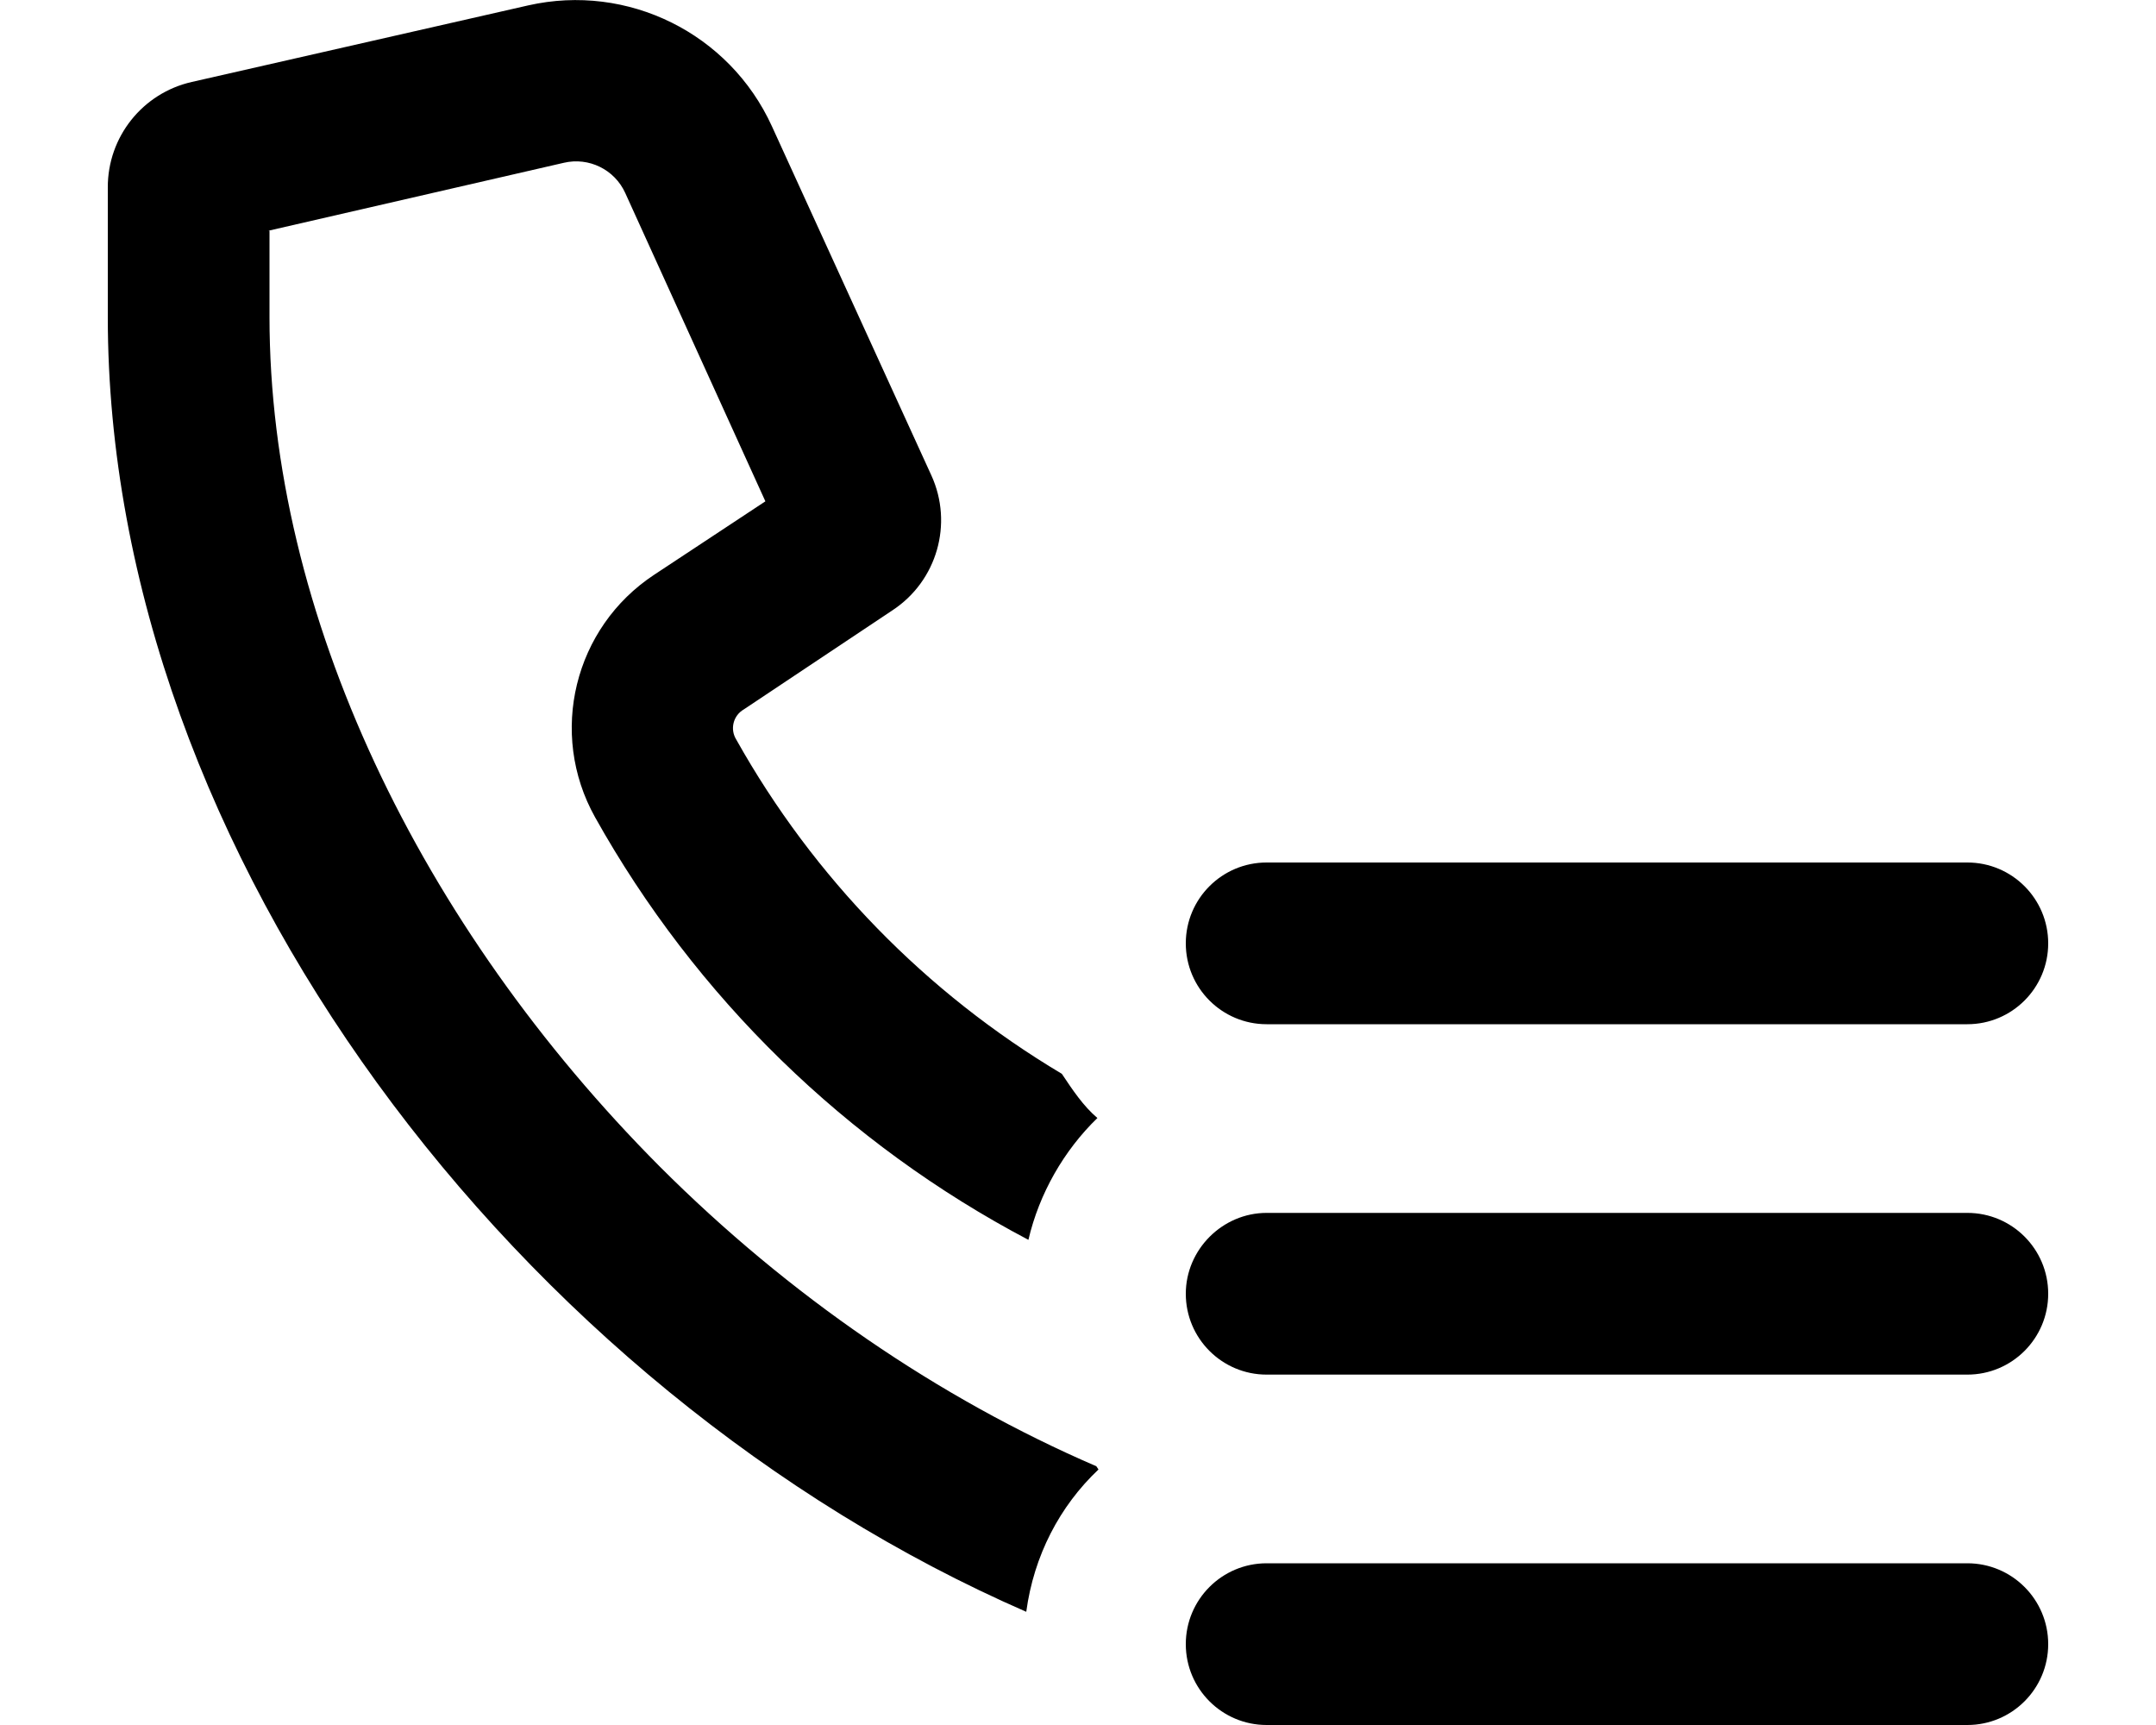
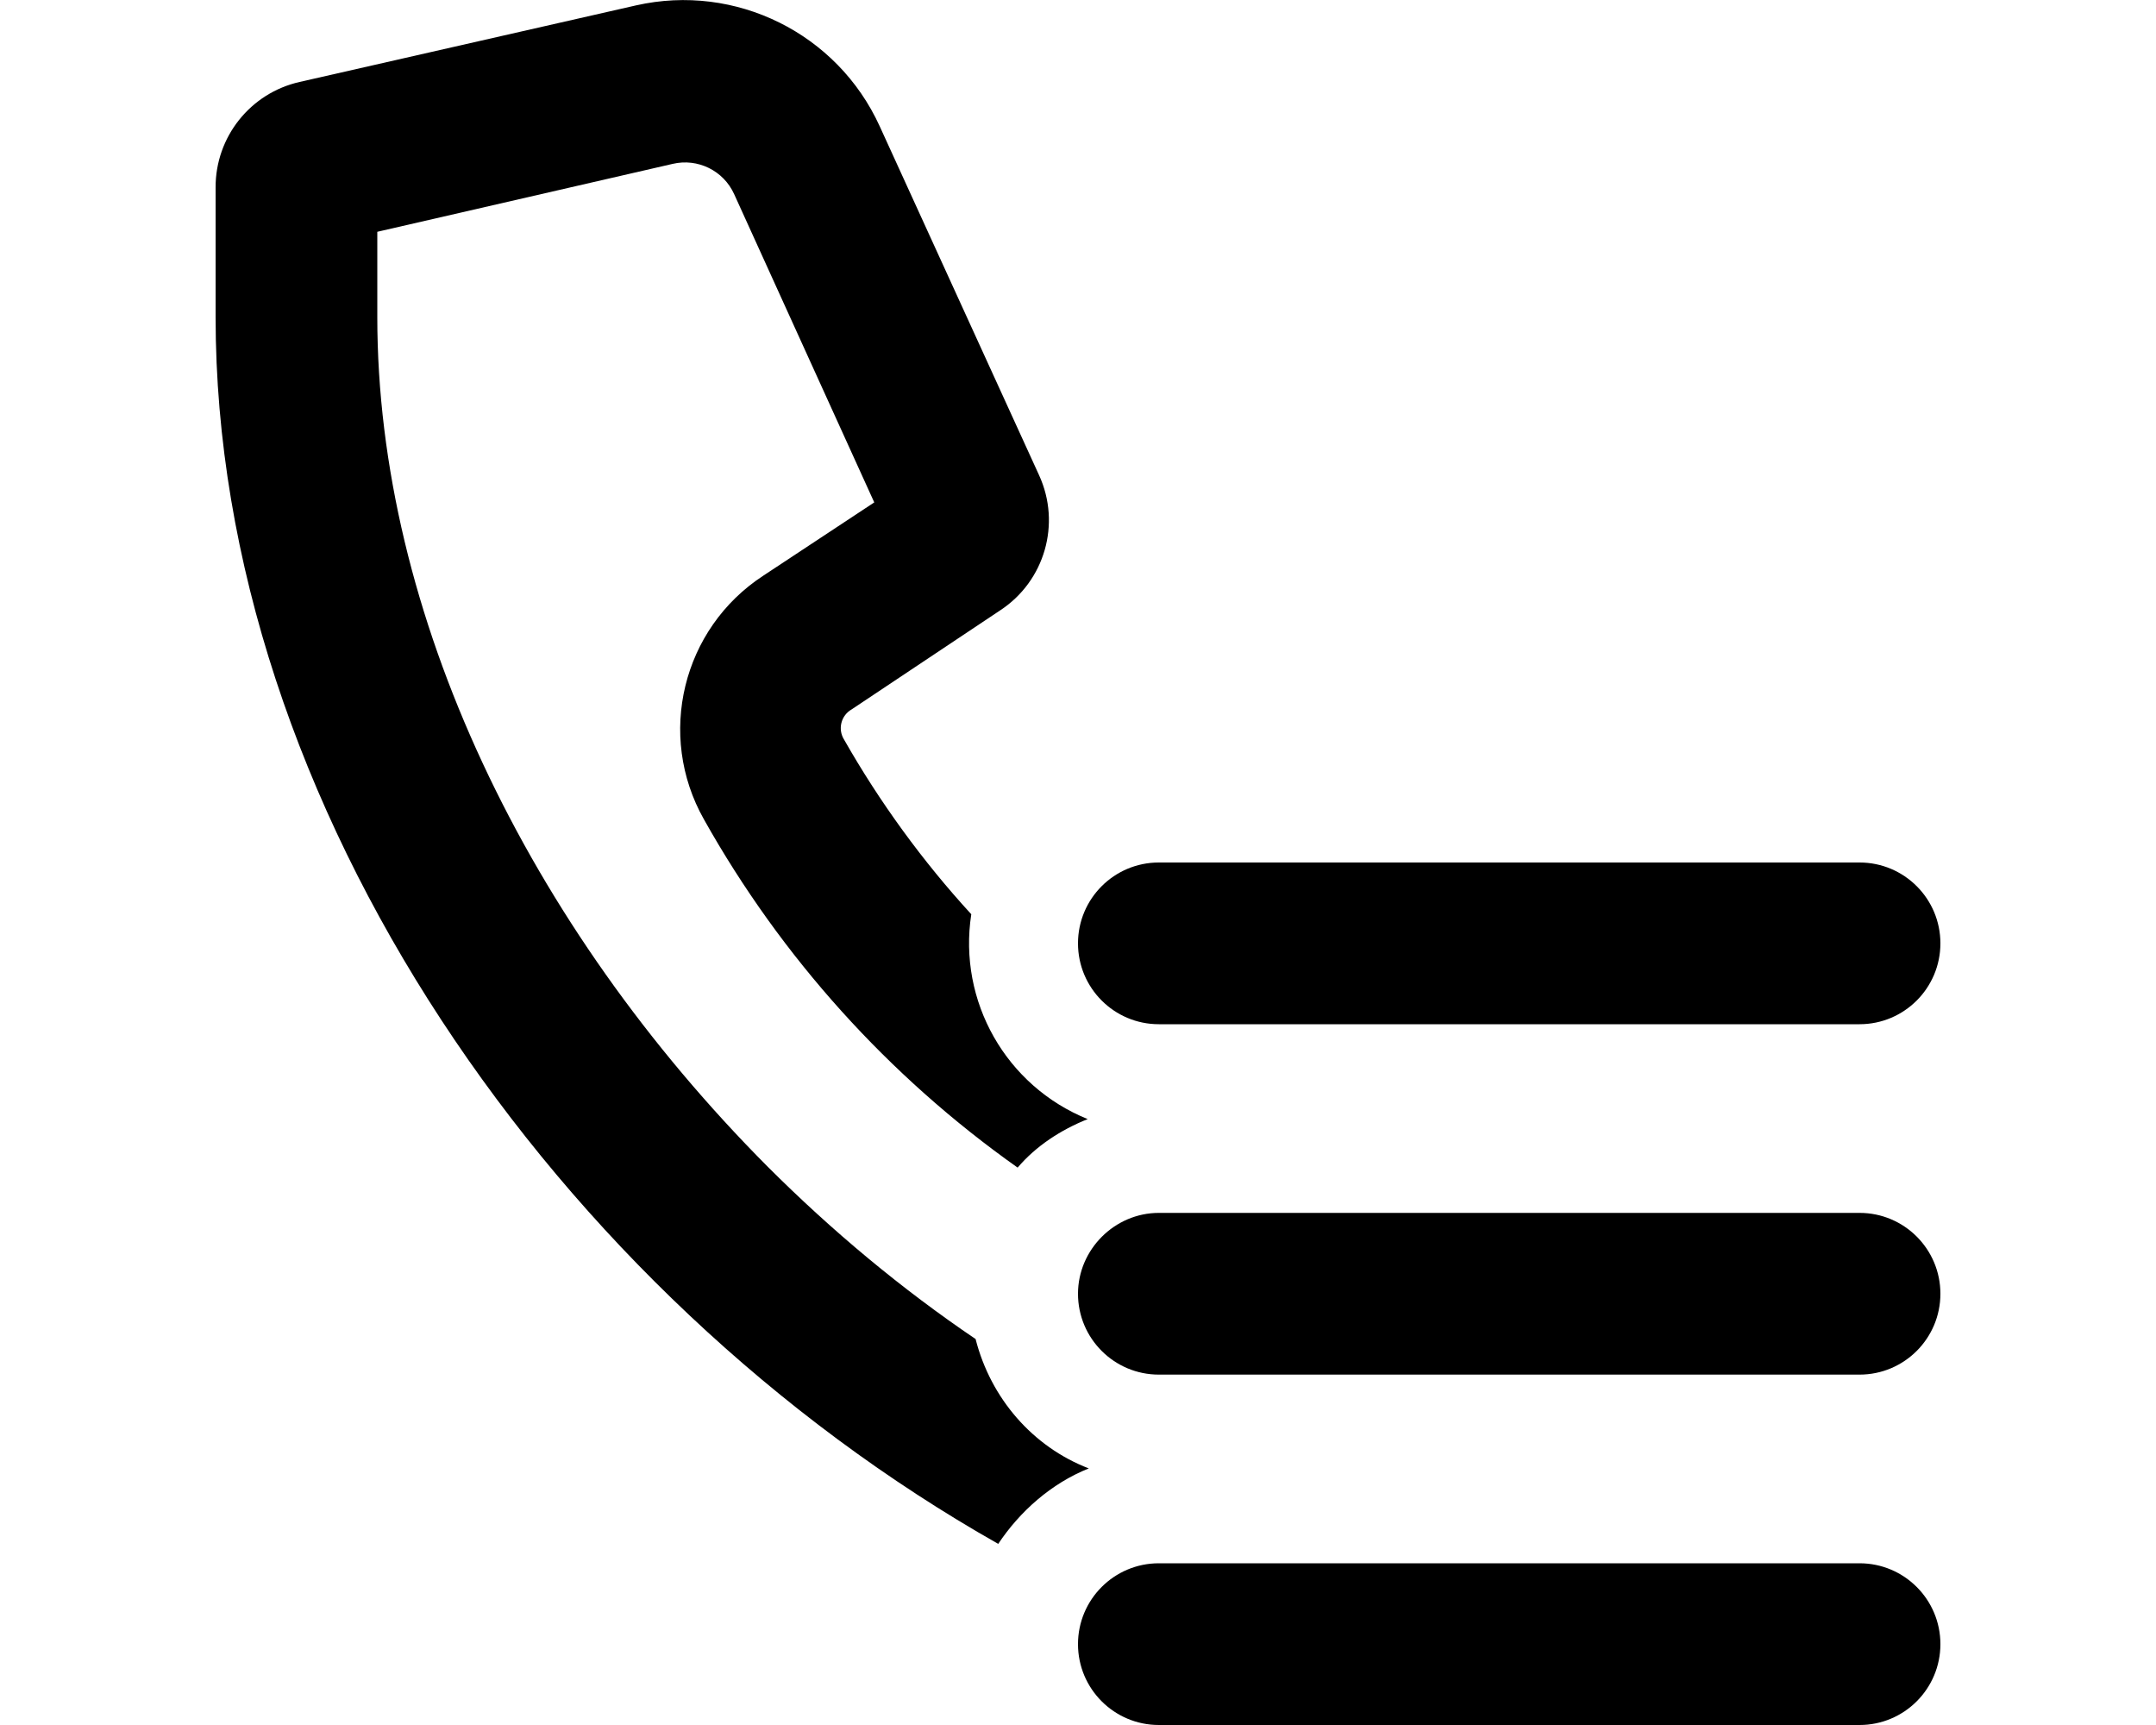
<svg xmlns="http://www.w3.org/2000/svg" viewBox="0 0 20 16" fill="currentColor">
-   <path d="M2.5 2.14v.8c0 2.76 1.4 5.65 3.62 7.88 1.2 1.2 2.59 2.15 4.05 2.78l.02.03c-.36.34-.6.8-.67 1.32C4.82 12.9 1 7.92 1 2.94v-1.2a1 1 0 0 1 .78-.98L4.9.05a2 2 0 0 1 2.26 1.12l1.48 3.24a1 1 0 0 1-.36 1.25l-1.38.92a.2.2 0 0 0-.07.28 8.37 8.37 0 0 0 3.02 3.1c.1.15.2.3.33.41-.31.3-.54.7-.64 1.13a9.88 9.88 0 0 1-4.02-3.92 1.7 1.7 0 0 1 .55-2.25l1.03-.68-1.3-2.86a.5.5 0 0 0-.57-.28l-2.74.63ZM11.75 8a.75.75 0 0 0 0 1.5h6.5a.75.75 0 0 0 0-1.5h-6.5ZM11 12c0-.41.34-.75.75-.75h6.5a.75.75 0 0 1 0 1.5h-6.5A.75.75 0 0 1 11 12Zm.75 2.5a.75.75 0 0 0 0 1.5h6.5a.75.75 0 0 0 0-1.5h-6.5Z" />
+   <path d="M3.5 2.14v.8c0 2.76 1.4 5.65 3.62 7.88.6.6 1.25 1.14 1.93 1.6.14.55.53 1 1.05 1.2-.35.14-.64.4-.84.7C5.16 12 2 7.47 2 2.94v-1.2a1 1 0 0 1 .78-.98L5.9.05a2 2 0 0 1 2.26 1.12l1.48 3.24a1 1 0 0 1-.36 1.25l-1.38.92a.2.2 0 0 0-.07.28c.33.58.73 1.13 1.18 1.62a1.76 1.76 0 0 0 1.08 1.9c-.25.1-.48.25-.65.45A9.87 9.87 0 0 1 6.53 7.6a1.7 1.7 0 0 1 .55-2.26l1.03-.68-1.3-2.86a.5.5 0 0 0-.57-.28l-2.74.63Z" />
+   <path d="M10.75 8a.75.75 0 0 0 0 1.5h6.5a.75.75 0 0 0 0-1.5h-6.5ZM10 12c0-.41.34-.75.75-.75h6.5a.75.75 0 0 1 0 1.5h-6.5A.75.75 0 0 1 10 12Zm.75 2.5a.75.75 0 0 0 0 1.5h6.5a.75.75 0 0 0 0-1.5h-6.5Z" />
</svg>
